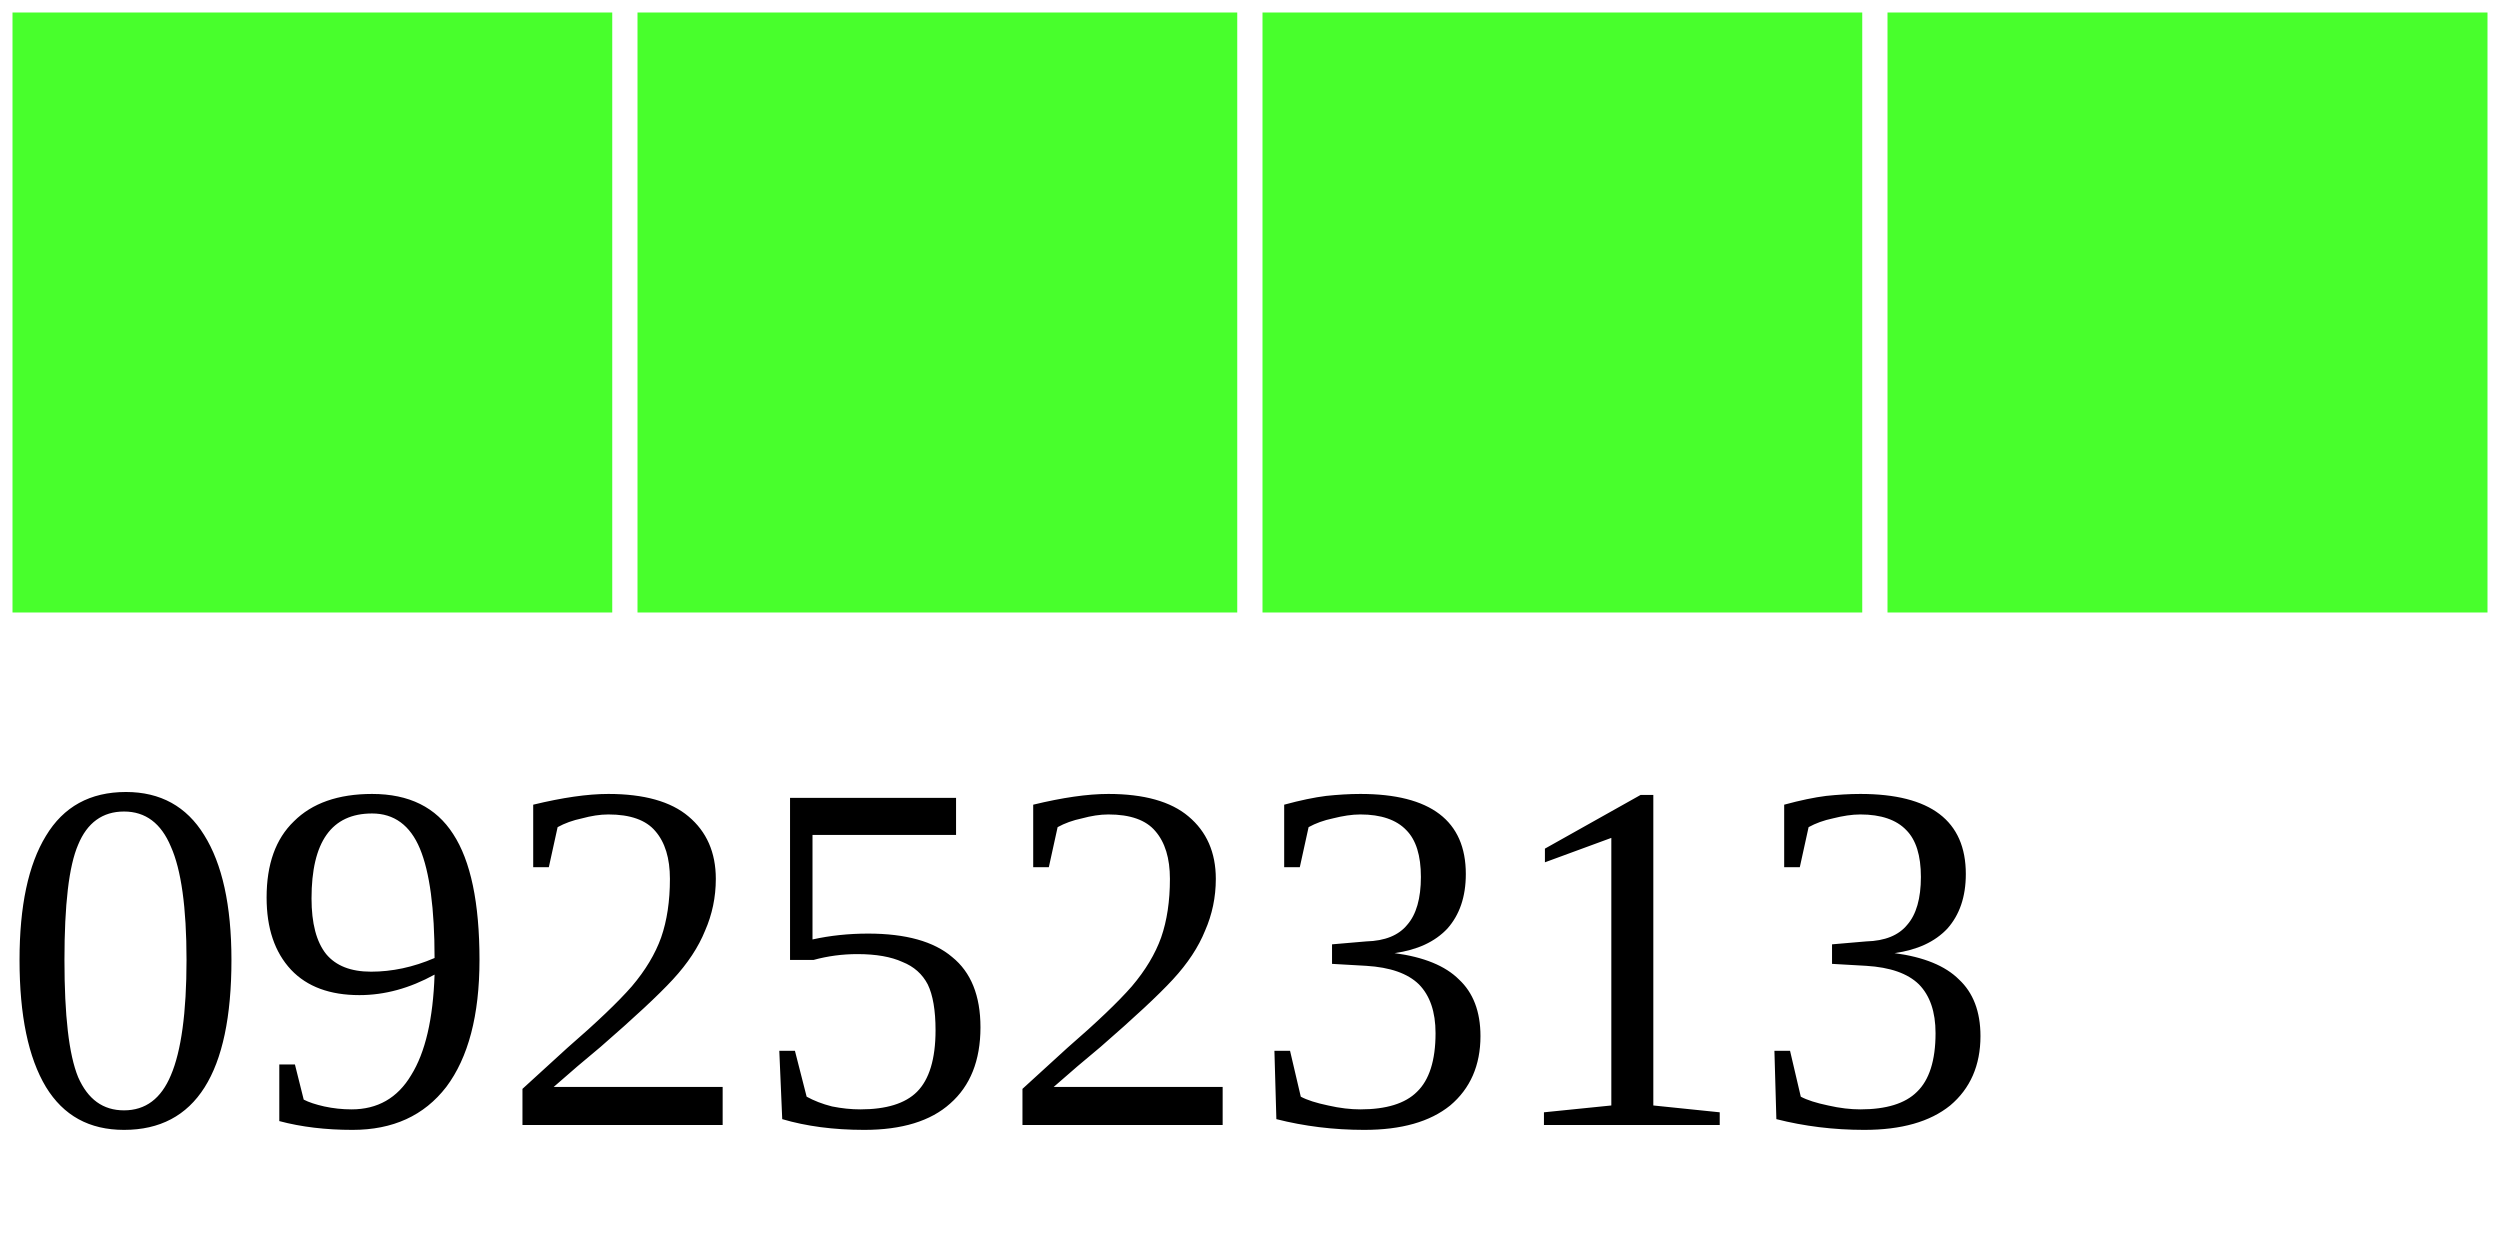
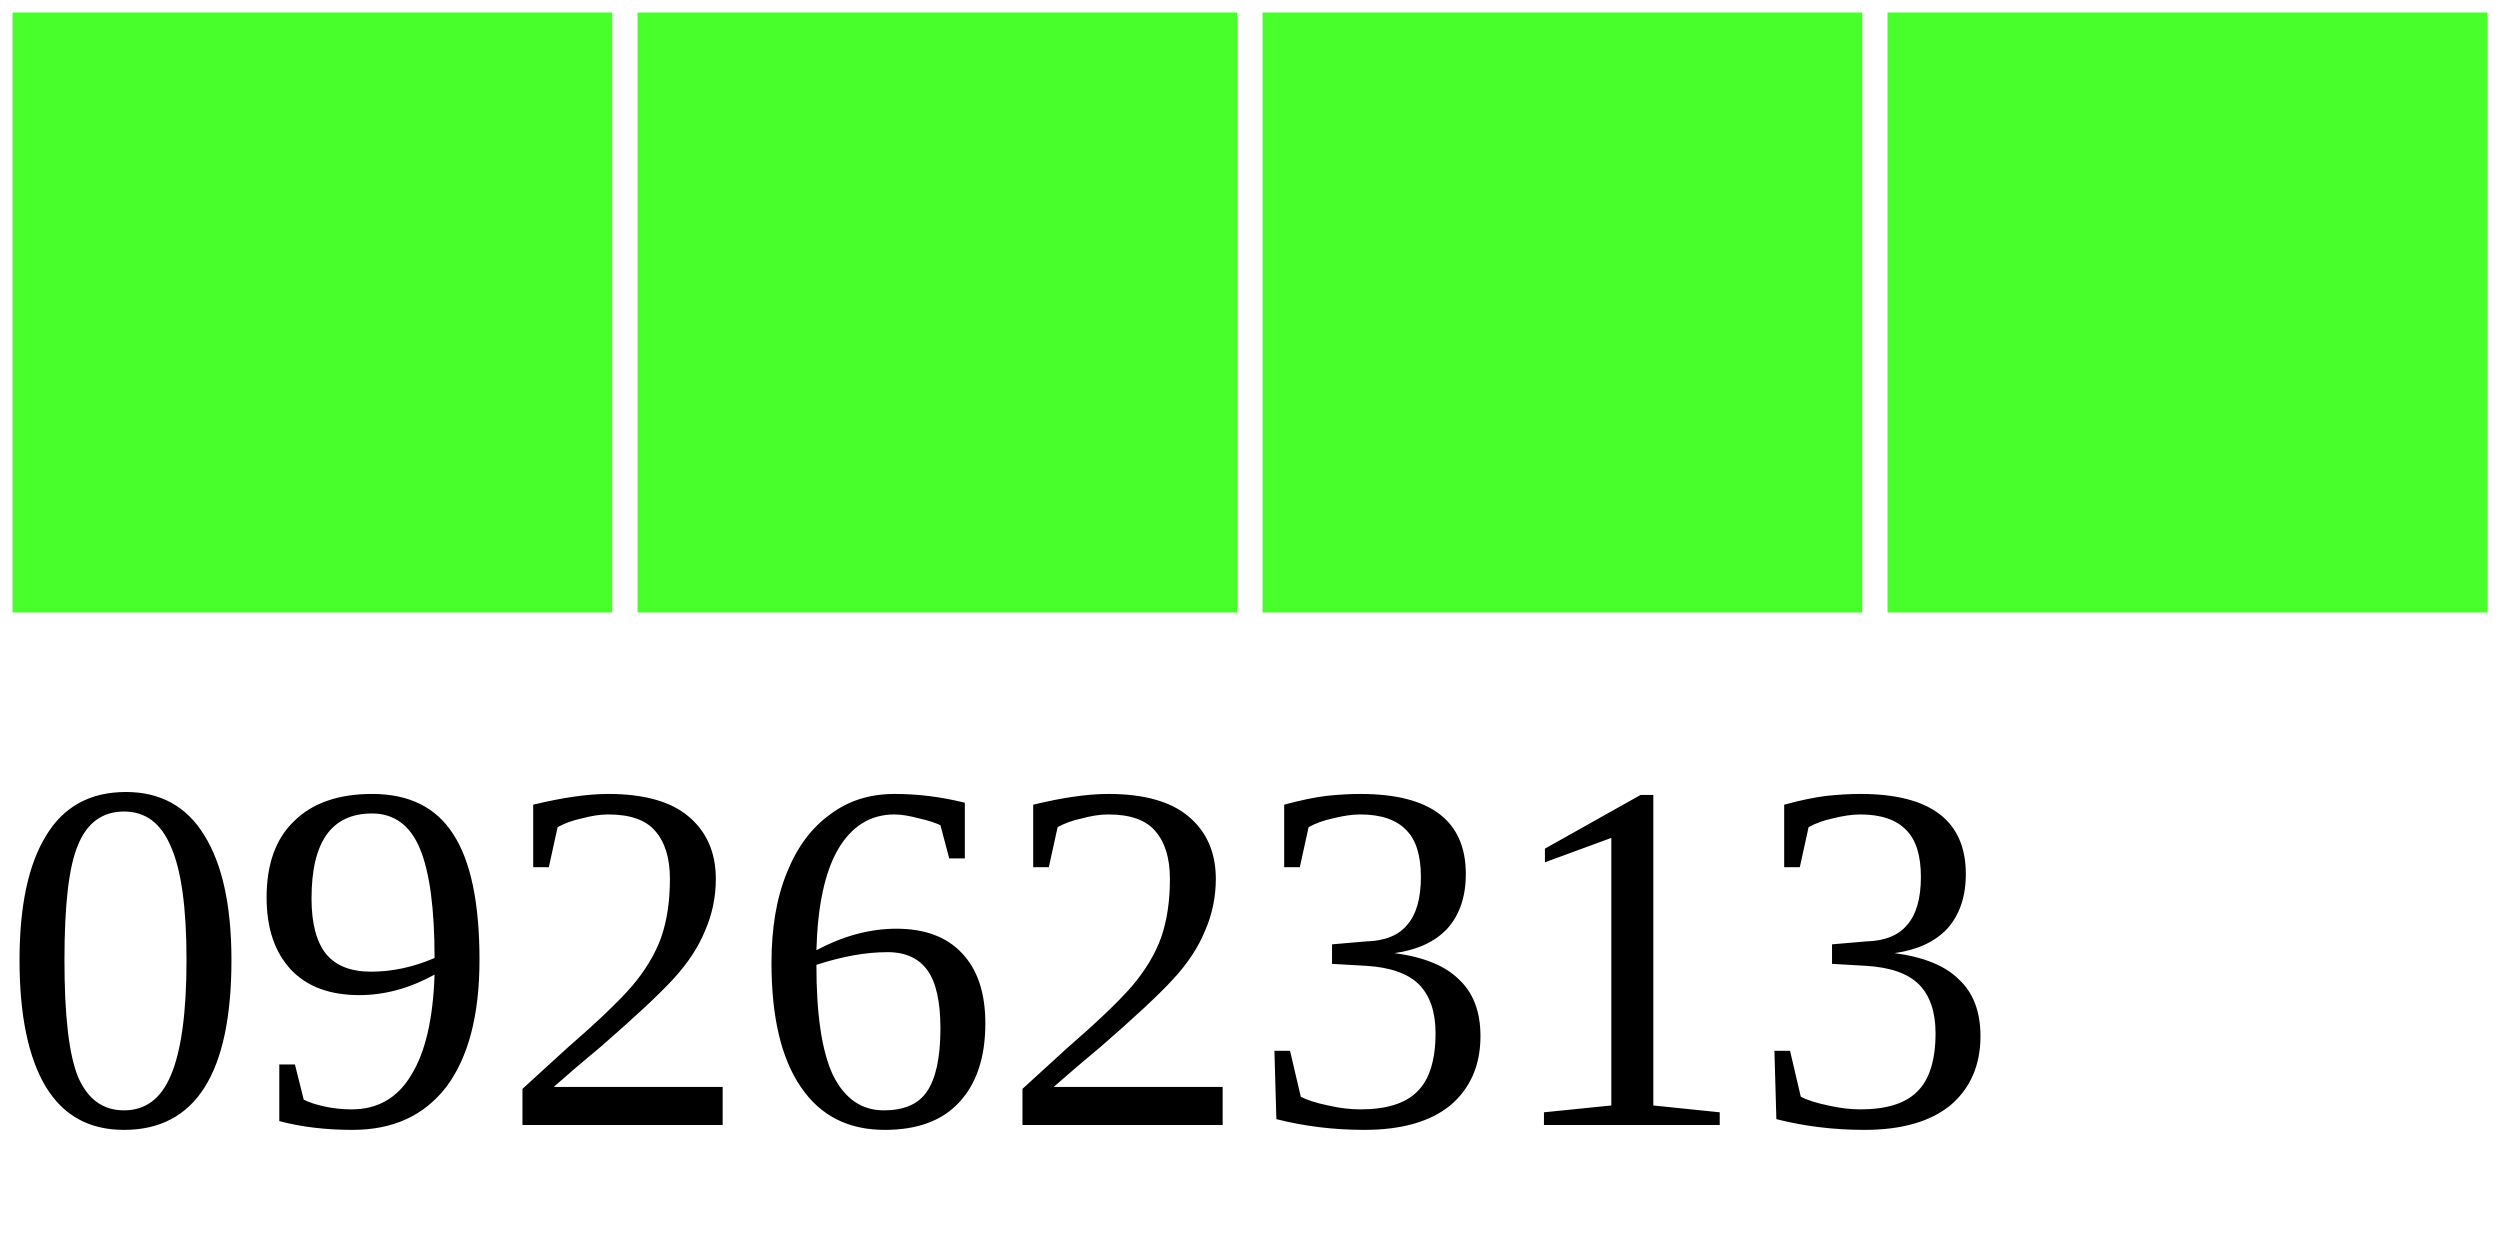
<svg xmlns="http://www.w3.org/2000/svg" width="40" height="20">
  <g>
    <rect width="10" height="10" style="fill:#48FF2C;stroke-width:0.4;stroke:rgb(255,255,255)" x="0" />
    <rect width="10" height="10" style="fill:#48FF2C;stroke-width:0.4;stroke:rgb(255,255,255)" x="10" />
    <rect width="10" height="10" style="fill:#48FF2C;stroke-width:0.4;stroke:rgb(255,255,255)" x="20" />
    <rect width="10" height="10" style="fill:#48FF2C;stroke-width:0.4;stroke:rgb(255,255,255)" x="30" />
-     <text x="0" y="18" fill="black" font-size="8">09252313</text>
+     <text x="0" y="18" fill="black" font-size="8">09262313</text>
  </g>
</svg>
